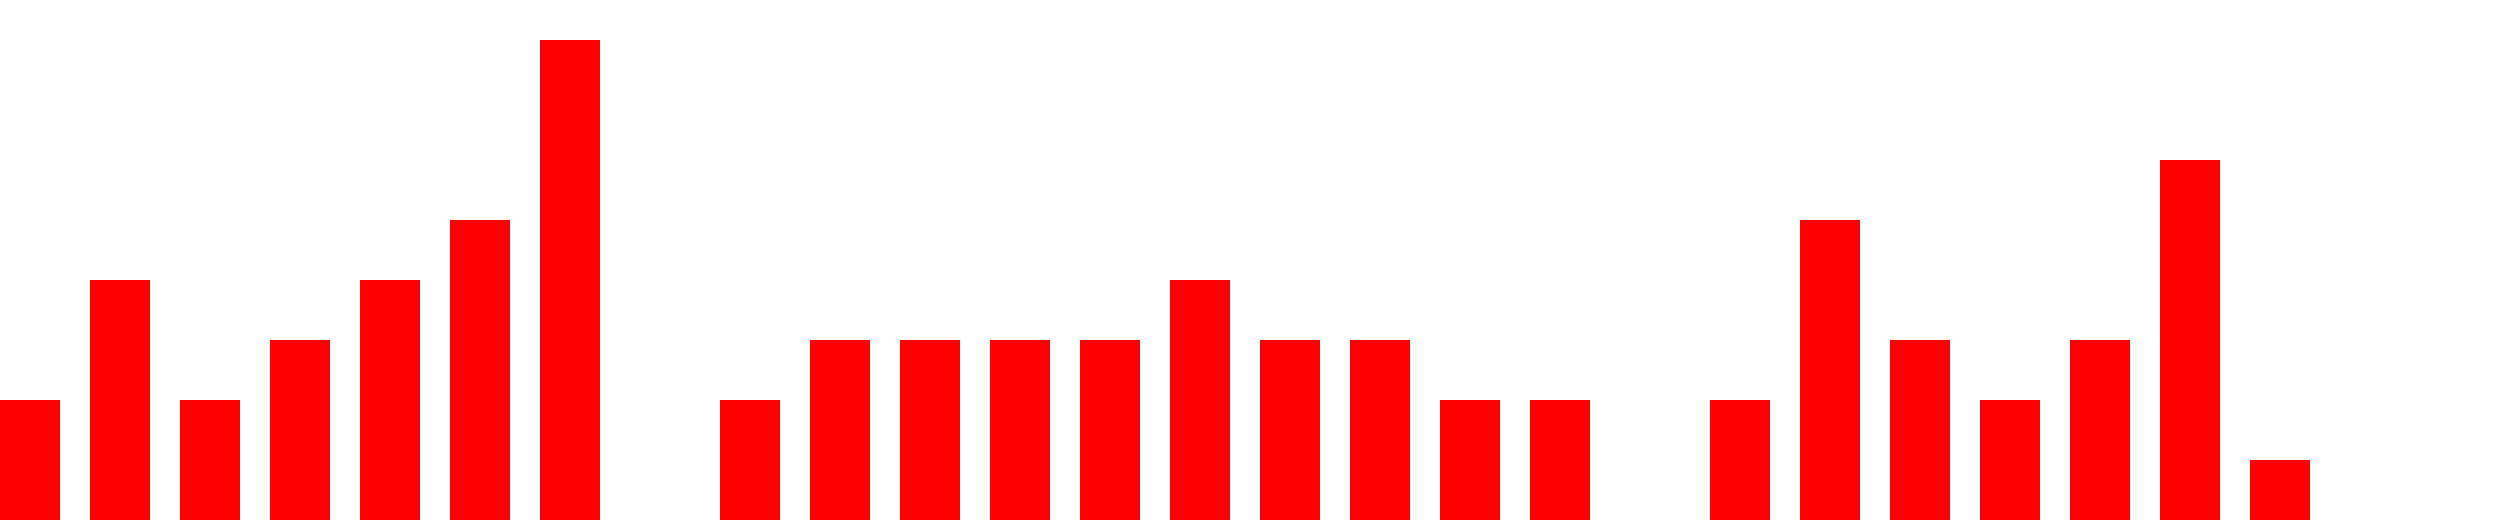
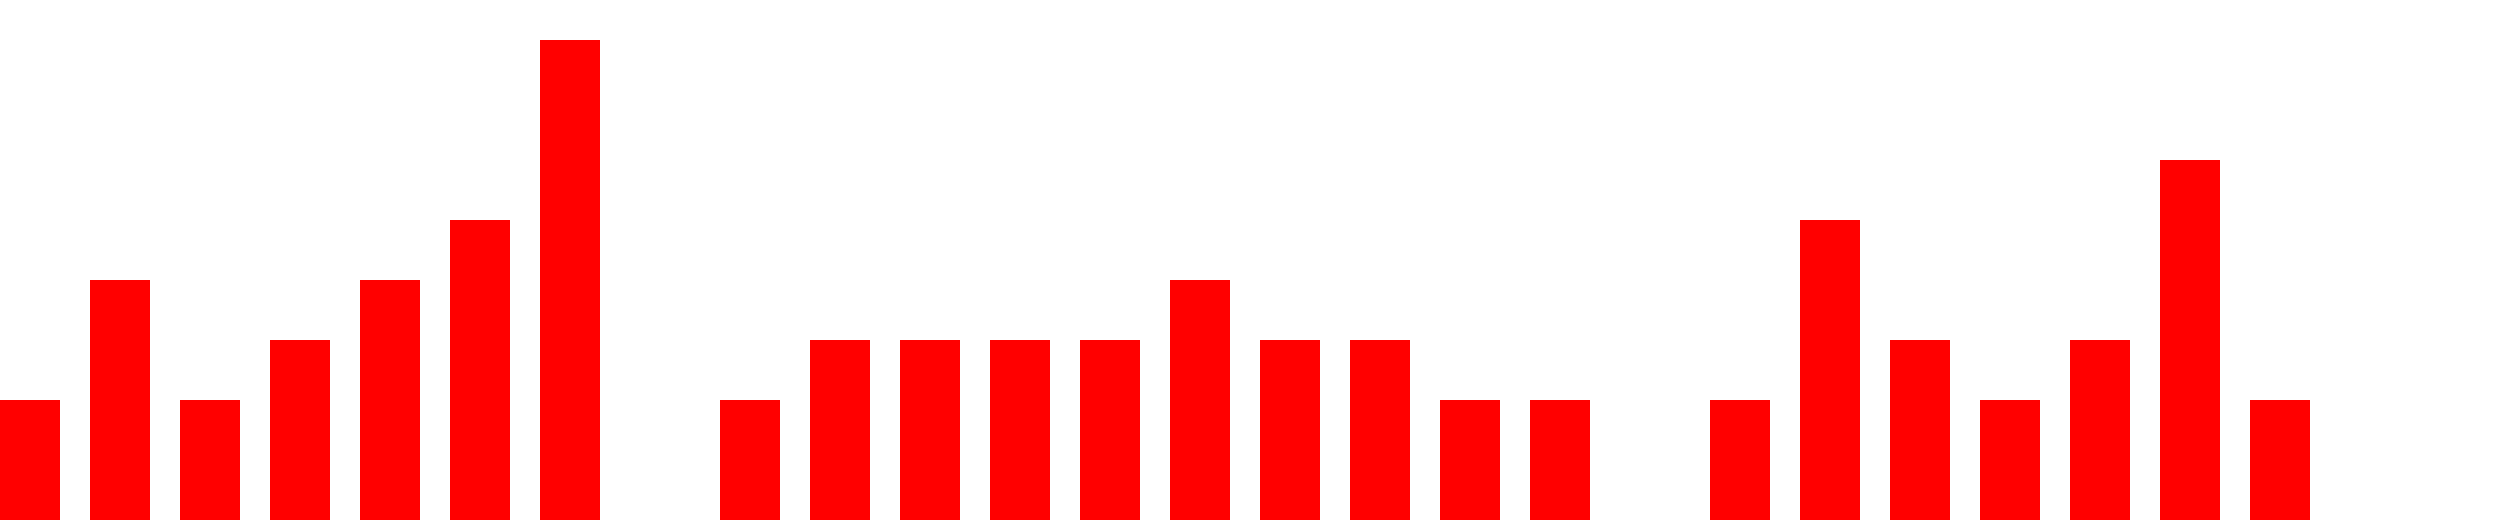
<svg xmlns="http://www.w3.org/2000/svg" width="500px" height="104px" fill="red">
-   <path d="M0 104 v -24 h 12  v 24 h 6 v -48 h 12  v 48 h 6 v -24 h 12  v 24 h 6 v -36 h 12  v 36 h 6 v -48 h 12  v 48 h 6 v -60 h 12  v 60 h 6 v -96 h 12  v 96 h 6 v -0 h 12  v 0 h 6 v -24 h 12  v 24 h 6 v -36 h 12  v 36 h 6 v -36 h 12  v 36 h 6 v -36 h 12  v 36 h 6 v -36 h 12  v 36 h 6 v -48 h 12  v 48 h 6 v -36 h 12  v 36 h 6 v -36 h 12  v 36 h 6 v -24 h 12  v 24 h 6 v -24 h 12  v 24 h 6 v -0 h 12  v 0 h 6 v -24 h 12  v 24 h 6 v -60 h 12  v 60 h 6 v -36 h 12  v 36 h 6 v -24 h 12  v 24 h 6 v -36 h 12  v 36 h 6 v -72 h 12  v 72 h 6 v -12 h 12  v 12 h 6" />
+   <path d="M0 104 v -24 h 12  v 24 h 6 v -48 h 12  v 48 h 6 v -24 h 12  v 24 h 6 v -36 h 12  v 36 h 6 v -48 h 12  v 48 h 6 v -60 h 12  v 60 h 6 v -96 h 12  v 96 h 6 v -0 h 12  v 0 h 6 v -24 h 12  v 24 h 6 v -36 h 12  v 36 h 6 v -36 h 12  v 36 h 6 v -36 h 12  v 36 h 6 v -36 h 12  v 36 h 6 v -48 h 12  v 48 h 6 v -36 h 12  v 36 h 6 v -36 h 12  v 36 h 6 v -24 h 12  v 24 h 6 v -24 h 12  v 24 h 6 v -0 h 12  v 0 h 6 v -24 h 12  v 24 h 6 v -60 h 12  v 60 h 6 v -36 h 12  v 36 h 6 v -24 h 12  v 24 h 6 v -36 h 12  v 36 h 6 v -72 h 12  v 72 h 6 v -24 h 12  v 24 h 6" />
</svg>
